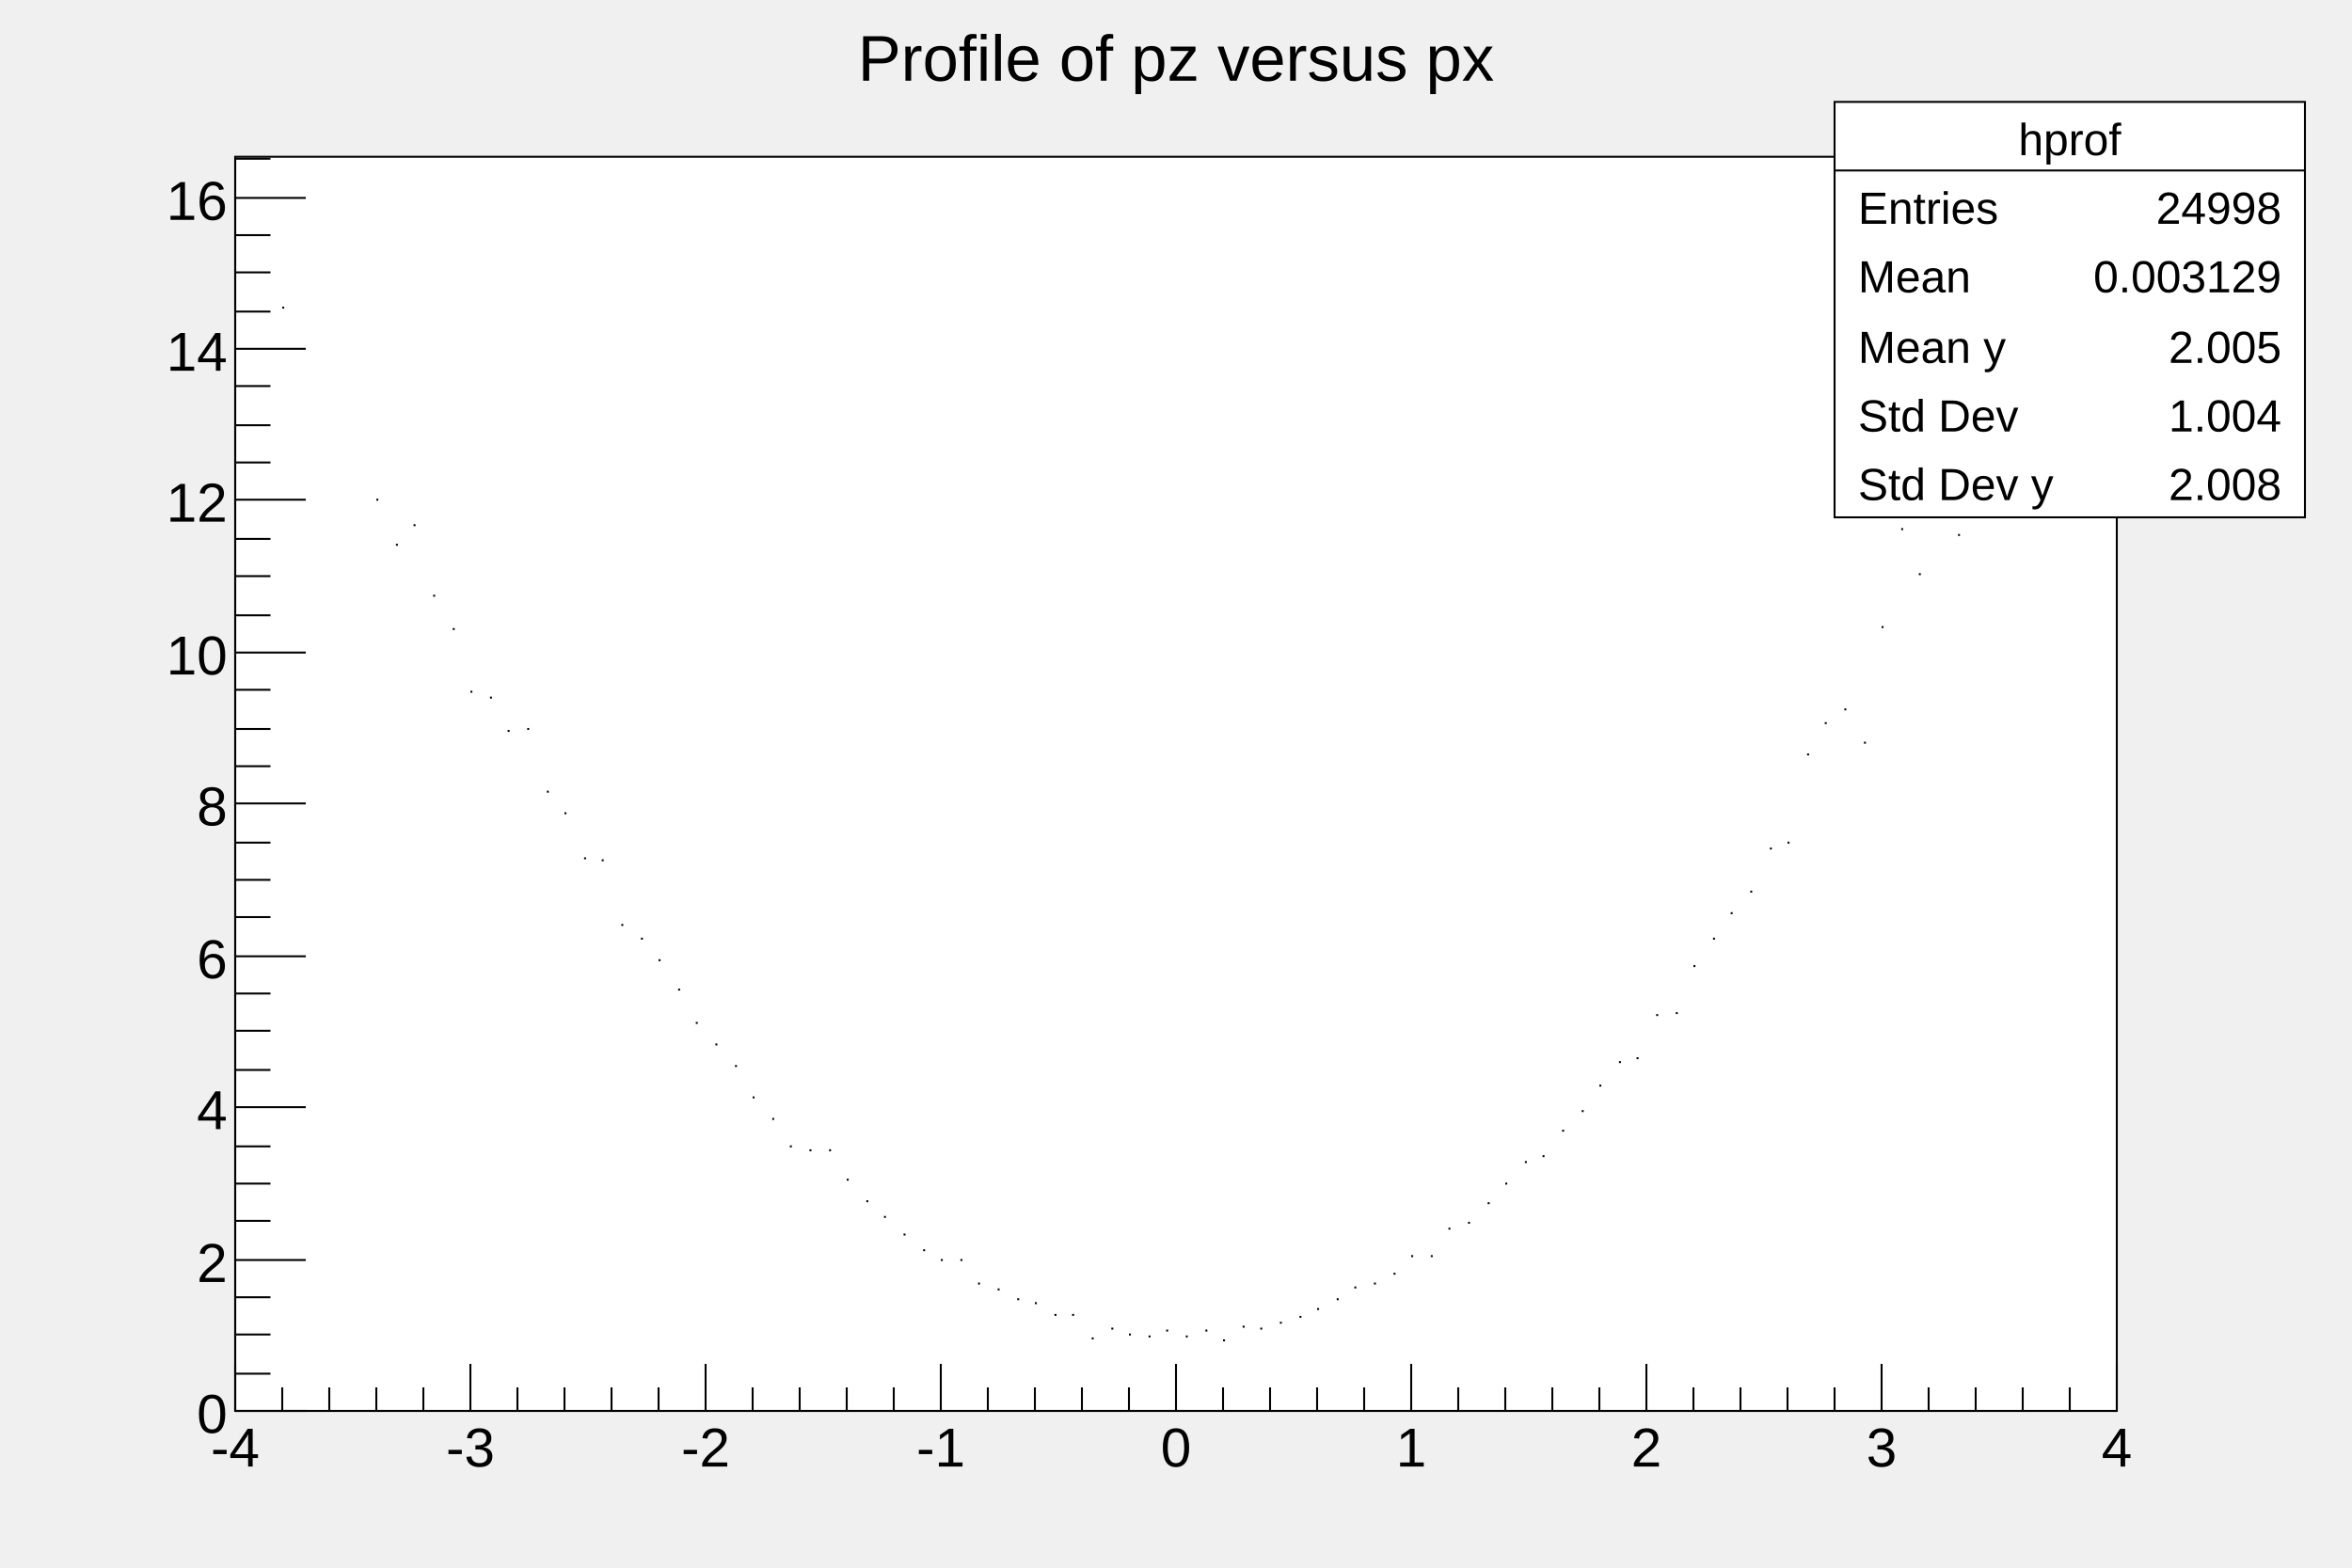
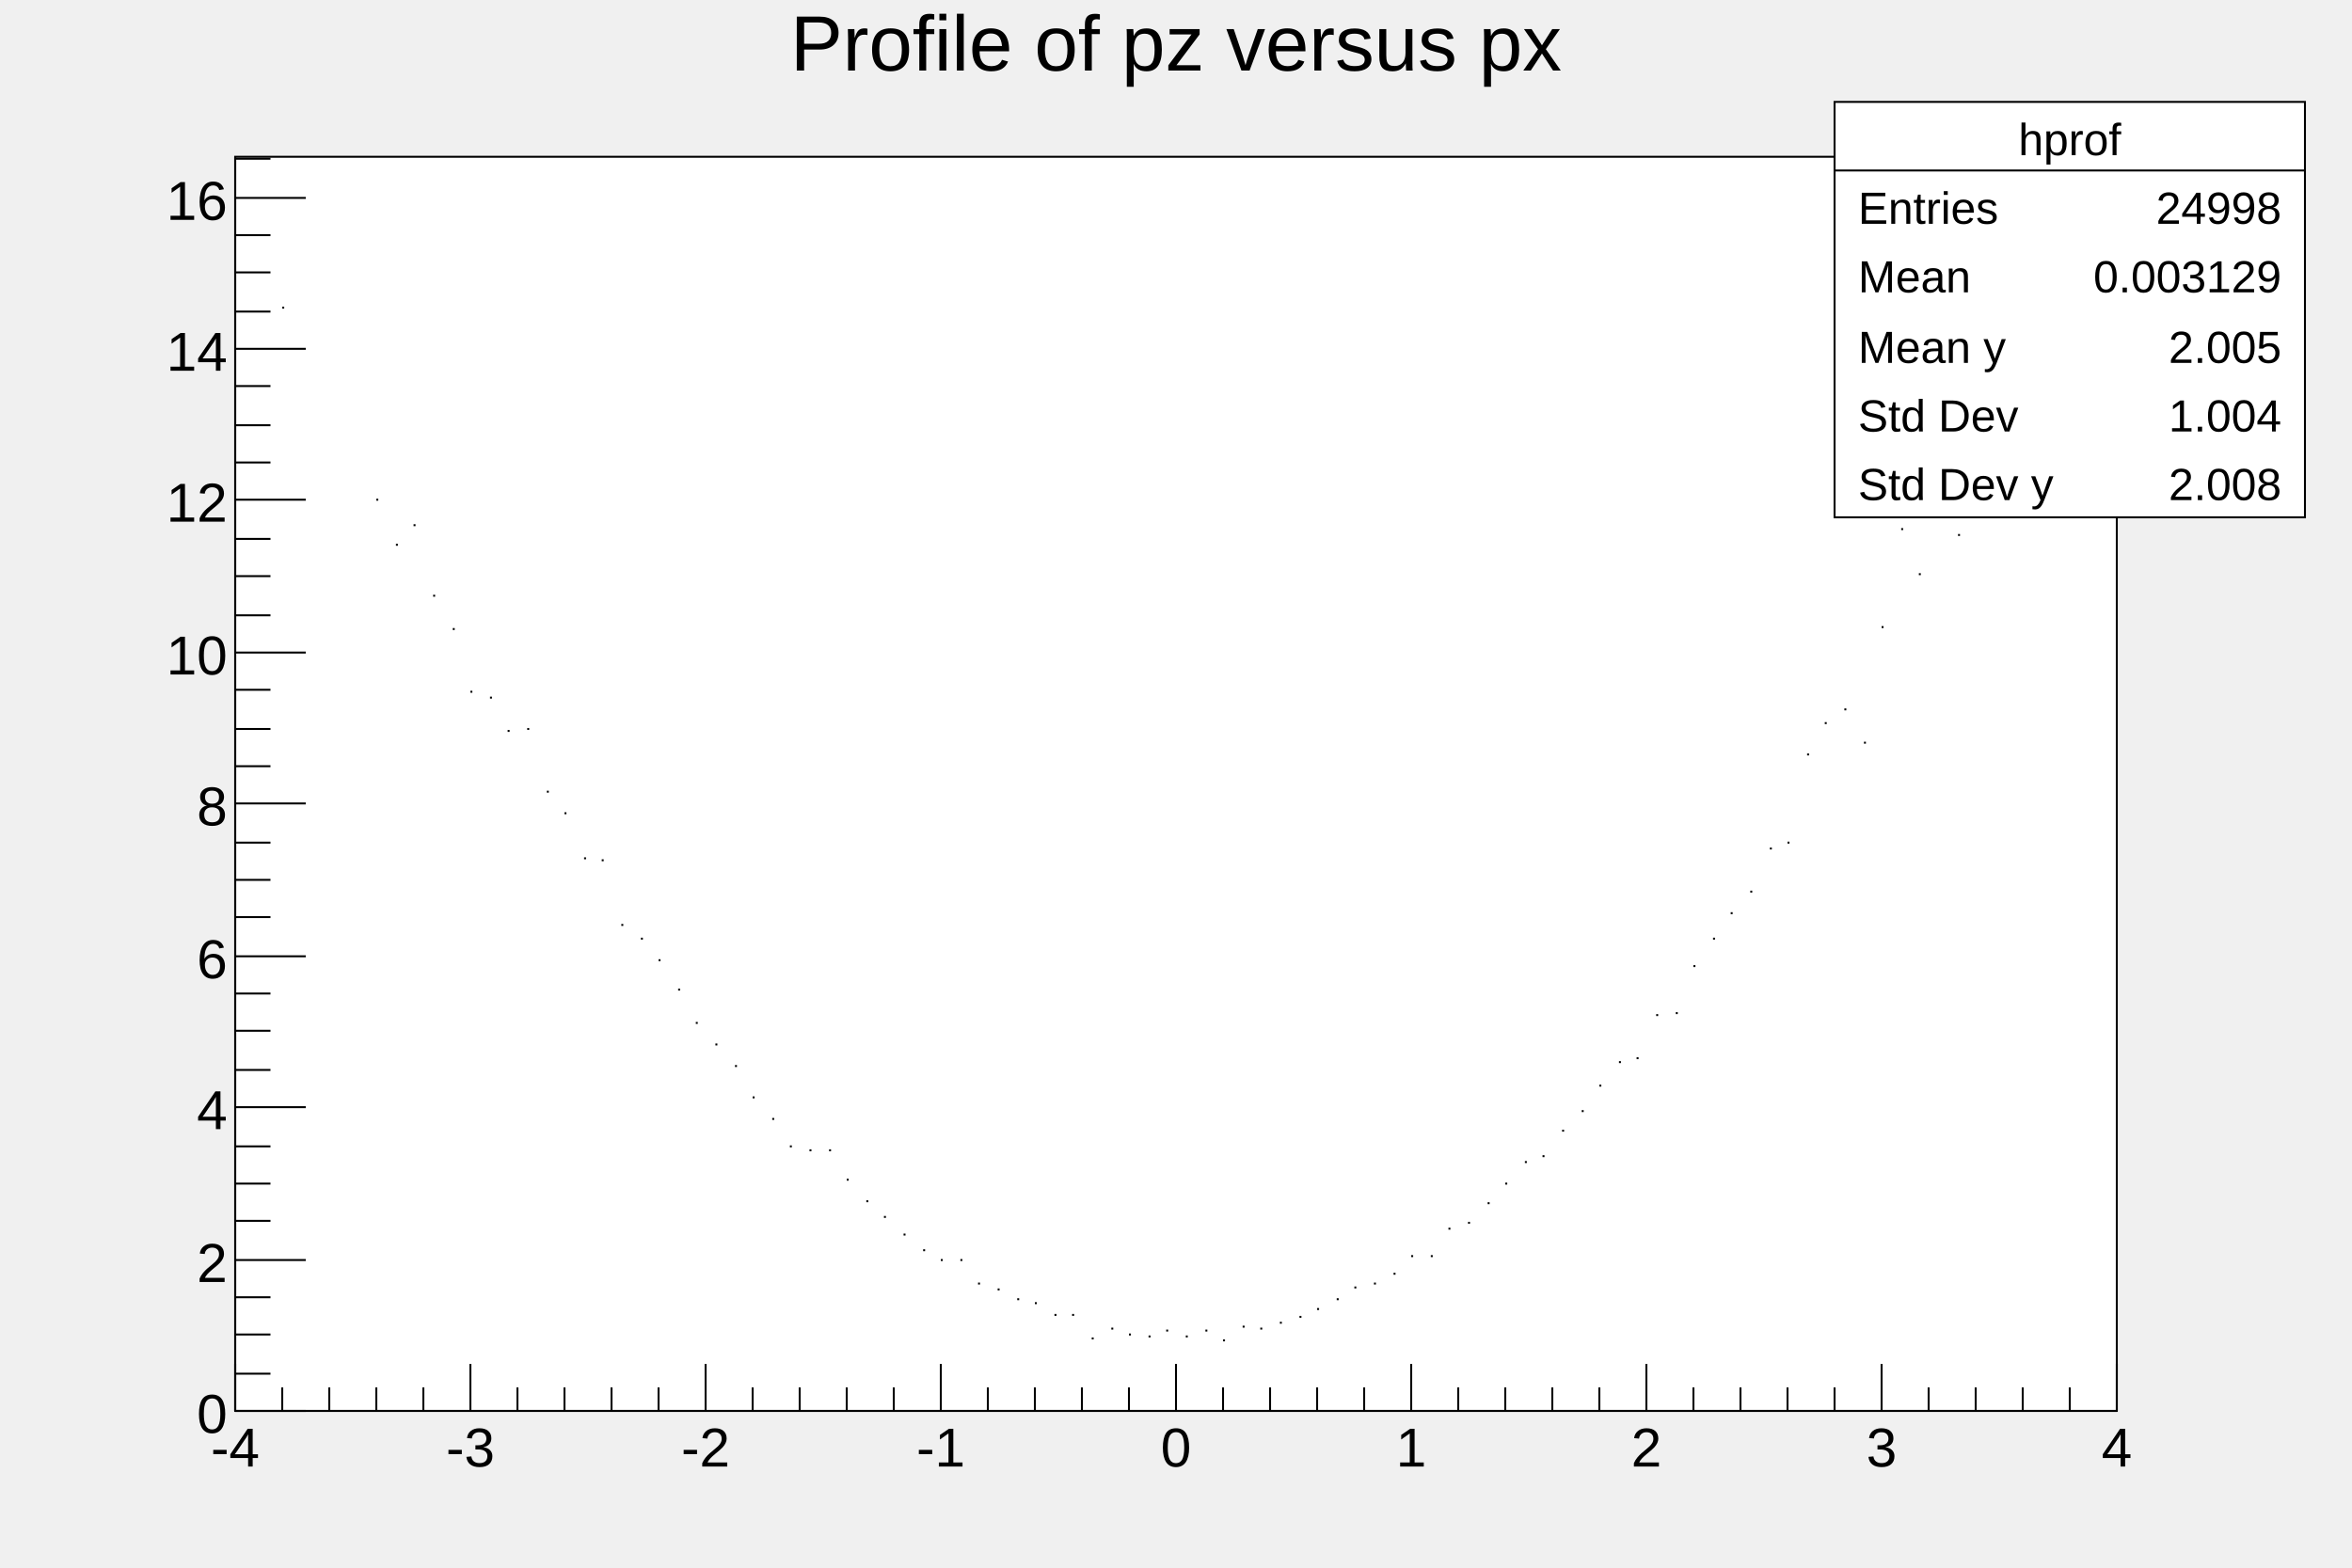
<svg xmlns="http://www.w3.org/2000/svg" viewBox="0 0 1200 800" preserveAspectRatio="none" width="1200" height="800">
  <rect x="0" y="0" width="1200" height="800" style="fill: none;" />
  <g>
    <g transform="translate(120,80)">
      <rect x="0" y="0" width="960" height="640" style="fill: white; stroke: black; stroke-width: 1;" />
      <svg x="0" y="0" overflow="hidden" width="960" height="640" viewBox="0 0 960 640">
        <g objname="hprof" objtype="TProfile">
          <path d="M24,77h1m47,98h1m9,23h1m8,-10h1m9,36h1m9,17h1m8,32h1m9,3h1m8,17h1m9,-1h1m9,32h1m8,11h1m9,23h1m8,1h1m9,33h1m9,7h1m8,11h1m9,15h1m8,17h1m9,11h1m9,11h1m8,16h1m9,11h1m8,14h1m9,2h1m9,0h1m8,15h1m9,11h1m8,8h1m9,9h1m9,8h1m8,5h1m9,0h1m8,12h1m9,3h1m9,5h1m8,2h1m9,6h1m8,0h1m9,12h1m9,-5h1m8,3h1m9,1h1m8,-3h1m9,3h1m9,-3h1m8,5h1m9,-7h1m8,1h1m9,-3h1m9,-3h1m8,-4h1m9,-5h1m8,-6h1m9,-2h1m9,-5h1m8,-9h1m9,0h1m8,-14h1m9,-3h1m9,-10h1m8,-10h1m9,-11h1m8,-3h1m9,-13h1m9,-10h1m8,-13h1m9,-12h1m8,-2h1m9,-22h1m9,-1h1m8,-24h1m9,-14h1m8,-13h1m9,-11h1m9,-22h1m8,-3h1m9,-45h1m8,-16h1m9,-7h1m9,17h1m8,-59h1m9,-50h1m8,23h1m9,-55h1m9,35h1m8,-22h1m9,1h1M955,30h1" style="stroke: black; fill: none;" />
        </g>
      </svg>
      <g>
        <g transform="translate(0,640)">
          <line x1="0" y1="0" x2="960" y2="0" style="stroke: black; stroke-width: 1;" />
          <path d="M0,-24v24m24,-12v12m24,-12v12m24,-12v12m24,-12v12m24,-24v24m24,-12v12m24,-12v12m24,-12v12m24,-12v12m24,-24v24m24,-12v12m24,-12v12m24,-12v12m24,-12v12m24,-24v24m24,-12v12m24,-12v12m24,-12v12m24,-12v12m24,-24v24m24,-12v12m24,-12v12m24,-12v12m24,-12v12m24,-24v24m24,-12v12m24,-12v12m24,-12v12m24,-12v12m24,-24v24m24,-12v12m24,-12v12m24,-12v12m24,-12v12m24,-24v24m24,-12v12m24,-12v12m24,-12v12m24,-12v12m24,-24v24" style="stroke: black; stroke-width: 1;" />
          <g font-family="Arial" font-size="28" space="preserve">
            <text fill="black" text-anchor="middle" dy=".8em" transform="translate(0,6)">-4</text>
            <text fill="black" text-anchor="middle" dy=".8em" transform="translate(120,6)">-3</text>
            <text fill="black" text-anchor="middle" dy=".8em" transform="translate(240,6)">-2</text>
            <text fill="black" text-anchor="middle" dy=".8em" transform="translate(360,6)">-1</text>
            <text fill="black" text-anchor="middle" dy=".8em" transform="translate(480,6)">0</text>
            <text fill="black" text-anchor="middle" dy=".8em" transform="translate(600,6)">1</text>
            <text fill="black" text-anchor="middle" dy=".8em" transform="translate(720,6)">2</text>
            <text fill="black" text-anchor="middle" dy=".8em" transform="translate(840,6)">3</text>
            <text fill="black" text-anchor="middle" dy=".8em" transform="translate(960,6)">4</text>
          </g>
        </g>
        <g>
          <line x1="0" y1="0" x2="0" y2="640" style="stroke: black; stroke-width: 1;" />
          <path d="M36,640h-36m18,-19h-18m18,-20h-18m18,-19h-18m36,-19h-36m18,-20h-18m18,-19h-18m18,-19h-18m36,-20h-36m18,-19h-18m18,-20h-18m18,-19h-18m36,-19h-36m18,-20h-18m18,-19h-18m18,-19h-18m36,-20h-36m18,-19h-18m18,-19h-18m18,-20h-18m36,-19h-36m18,-19h-18m18,-20h-18m18,-19h-18m36,-20h-36m18,-19h-18m18,-19h-18m18,-20h-18m36,-19h-36m18,-19h-18m18,-20h-18m18,-19h-18m36,-19h-36m18,-20h-18" style="stroke: black; stroke-width: 1;" />
          <g font-family="Arial" font-size="28" space="preserve">
            <text fill="black" text-anchor="end" dy=".4em" transform="translate(-4,640)">0</text>
            <text fill="black" text-anchor="end" dy=".4em" transform="translate(-4,563)">2</text>
            <text fill="black" text-anchor="end" dy=".4em" transform="translate(-4,485)">4</text>
            <text fill="black" text-anchor="end" dy=".4em" transform="translate(-4,408)">6</text>
            <text fill="black" text-anchor="end" dy=".4em" transform="translate(-4,330)">8</text>
            <text fill="black" text-anchor="end" dy=".4em" transform="translate(-4,253)">10</text>
            <text fill="black" text-anchor="end" dy=".4em" transform="translate(-4,175)">12</text>
            <text fill="black" text-anchor="end" dy=".4em" transform="translate(-4,98)">14</text>
            <text fill="black" text-anchor="end" dy=".4em" transform="translate(-4,21)">16</text>
          </g>
        </g>
      </g>
    </g>
-     <g objname="title" objtype="TPaveText" transform="translate(336,8)" font-family="Arial" font-size="33" space="preserve">
-       <path d="M0,0h528v40h-528z" style="fill: none;" />
-       <text fill="black" text-anchor="middle" dy=".4em" transform="translate(264,20)">Profile of pz versus px</text>
+     <g objname="title" objtype="TPaveText" transform="translate(120,4)" font-family="Arial" font-size="40" space="preserve">
+       <path d="M0,0h960v53h-960z" style="fill: none;" />
+       <text fill="black" text-anchor="middle" dy=".8em" transform="translate(480,0)">Profile of pz versus px</text>
    </g>
    <g objname="stats" objtype="TPaveStats" transform="translate(936,52)" font-family="Arial" font-size="23" space="preserve">
      <path d="M0,0h240v212h-240z" style="fill: white; stroke: black; stroke-width: 1;" />
      <text fill="black" text-anchor="middle" dy=".4em" transform="translate(120,18)">hprof</text>
      <text fill="black" text-anchor="start" dy=".4em" transform="translate(12,53)">Entries </text>
      <text fill="black" text-anchor="end" dy=".4em" transform="translate(228,53)"> 24998</text>
      <text fill="black" text-anchor="start" dy=".4em" transform="translate(12,88)">Mean </text>
      <text fill="black" text-anchor="end" dy=".4em" transform="translate(228,88)"> 0.003129</text>
      <text fill="black" text-anchor="start" dy=".4em" transform="translate(12,124)">Mean y </text>
      <text fill="black" text-anchor="end" dy=".4em" transform="translate(228,124)"> 2.005</text>
      <text fill="black" text-anchor="start" dy=".4em" transform="translate(12,159)">Std Dev </text>
      <text fill="black" text-anchor="end" dy=".4em" transform="translate(228,159)"> 1.004</text>
      <text fill="black" text-anchor="start" dy=".4em" transform="translate(12,194)">Std Dev y </text>
      <text fill="black" text-anchor="end" dy=".4em" transform="translate(228,194)"> 2.008</text>
      <path d="M0,35h240" style="stroke: black; stroke-width: 1;" />
    </g>
  </g>
</svg>
